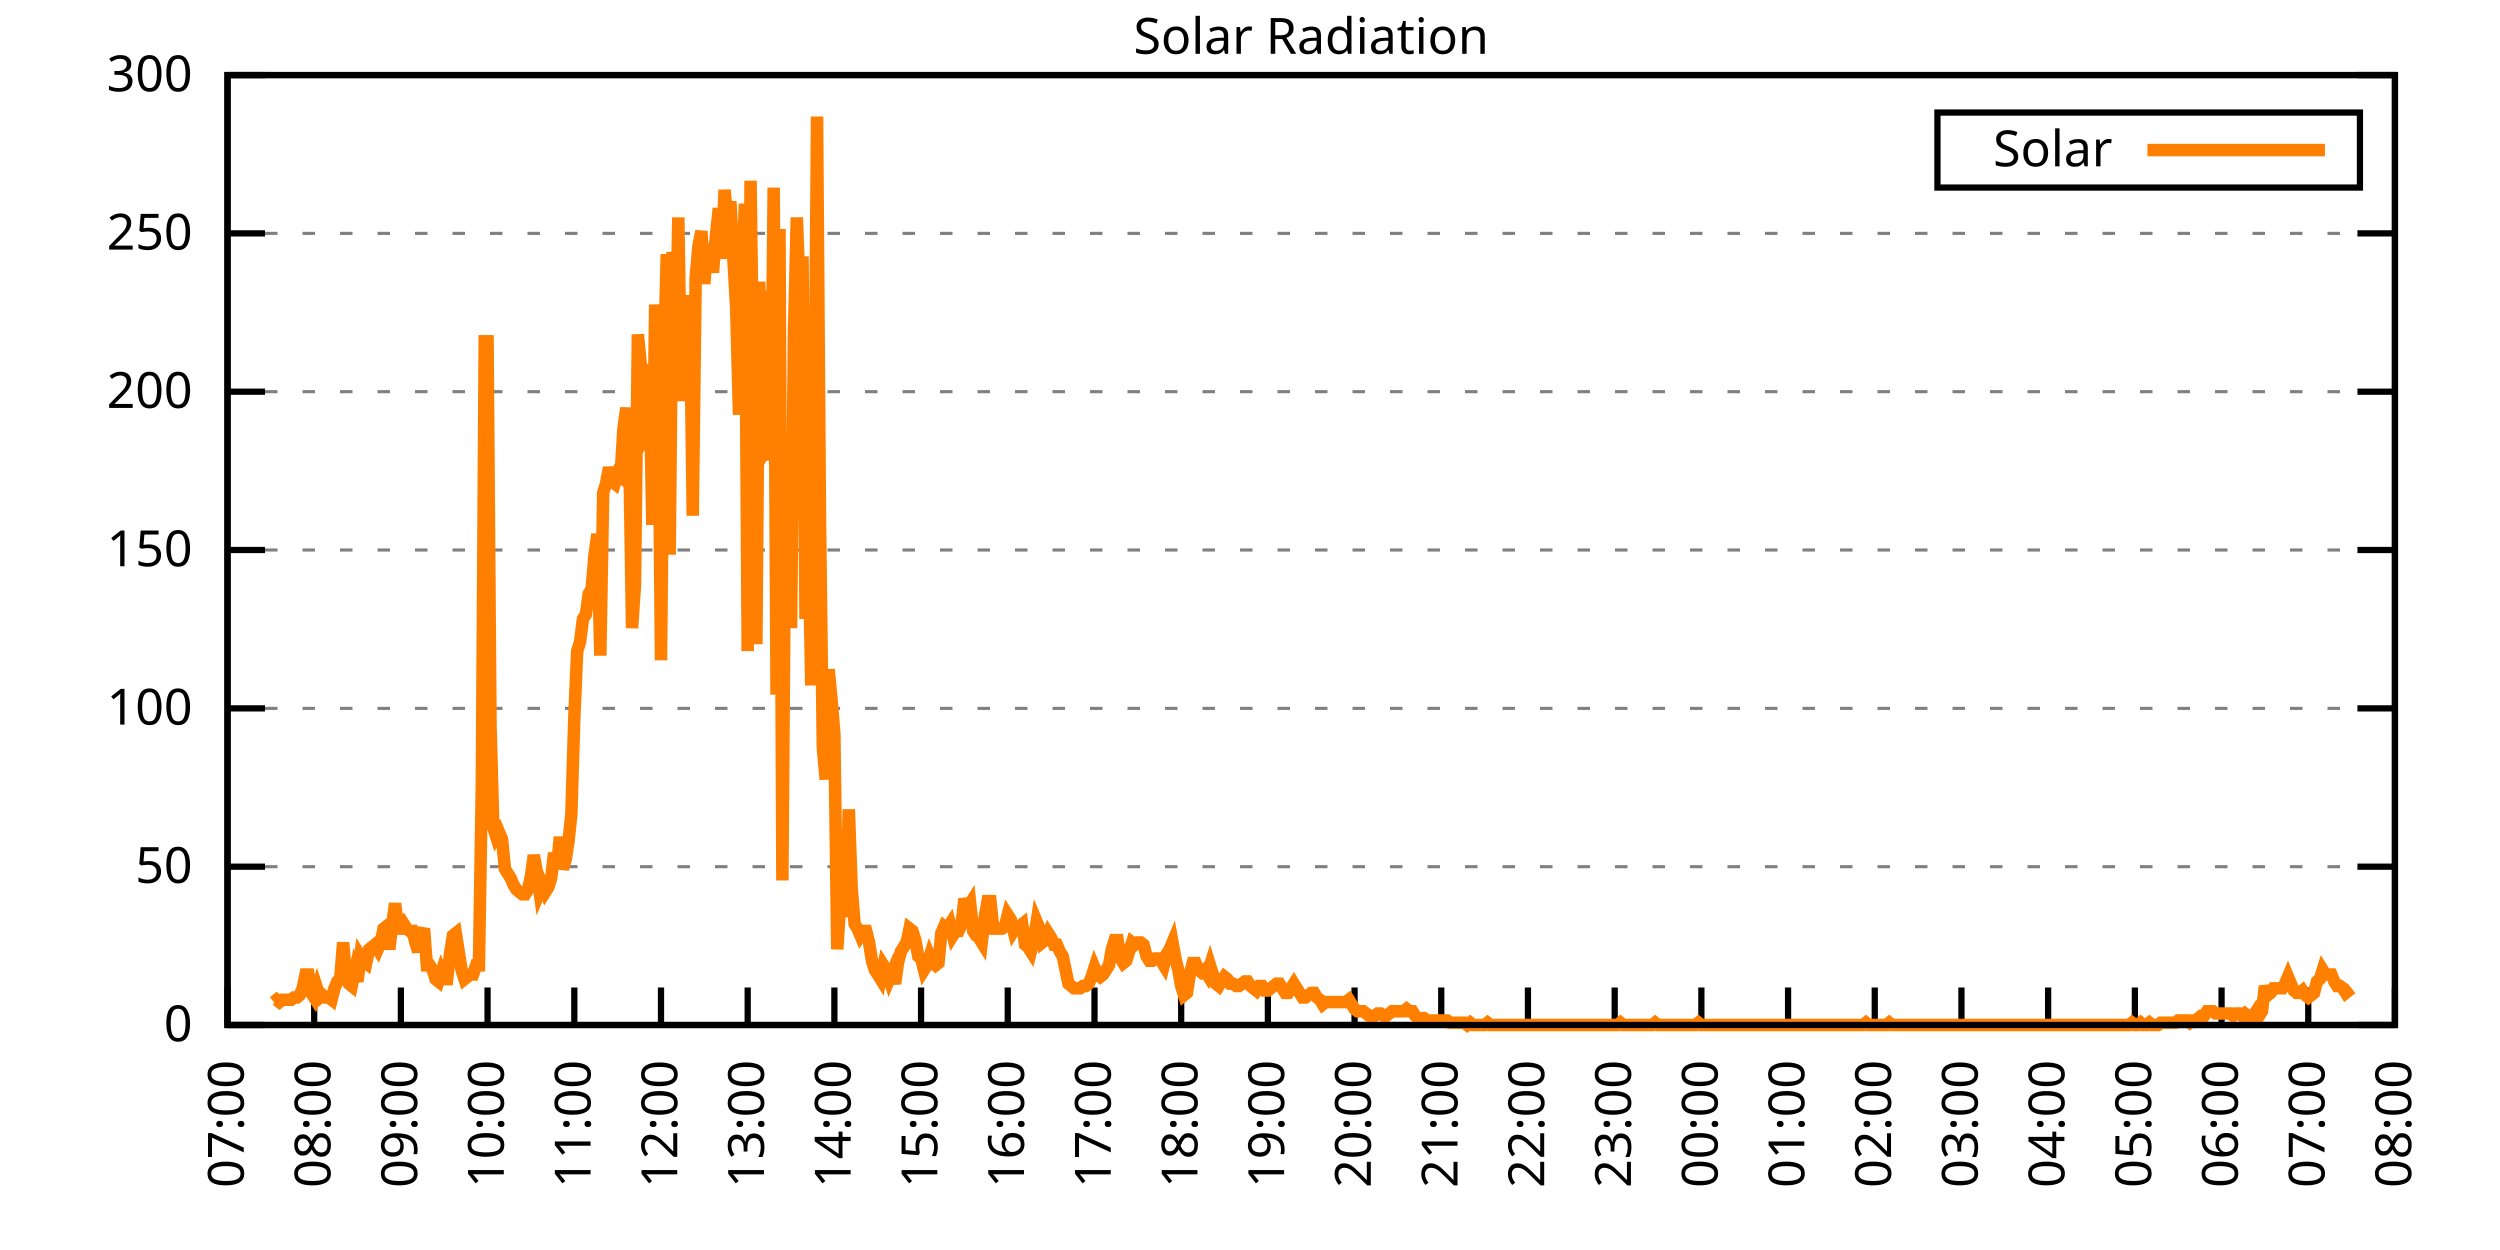
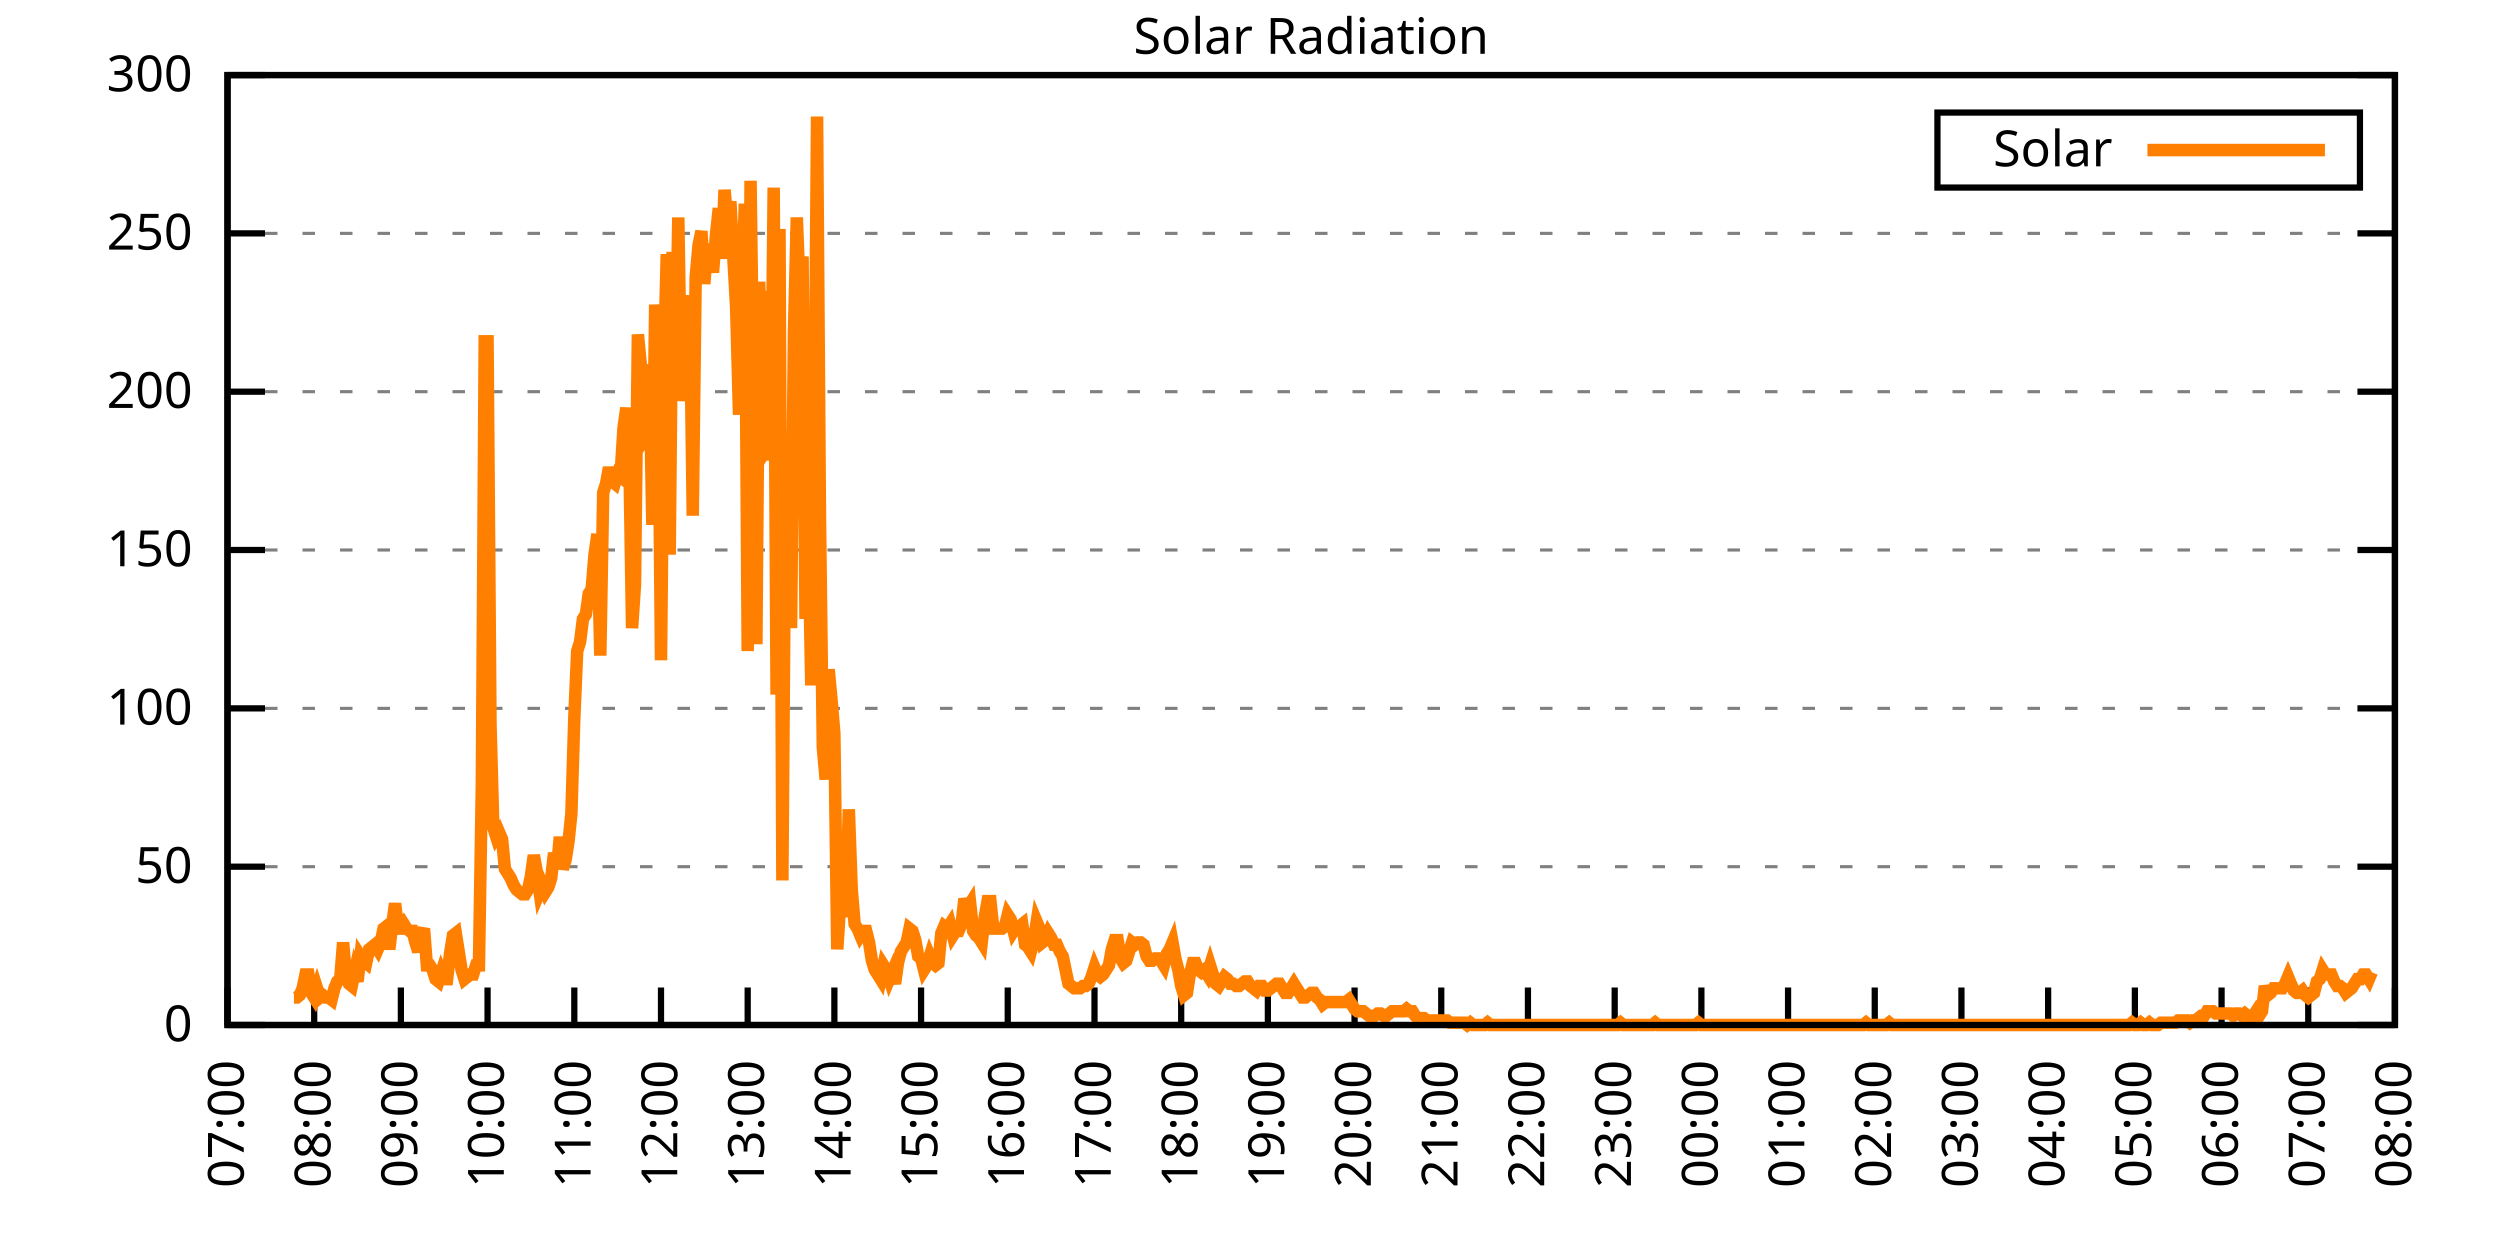
<svg xmlns="http://www.w3.org/2000/svg" xmlns:xlink="http://www.w3.org/1999/xlink" width="400" height="200" viewBox="0 0 400 200">
  <g id="gnuplot_canvas">
    <rect x="0" y="0" width="400" height="200" fill="none" />
    <defs>
      <circle id="gpDot" r="0.5" stroke-width="0.5" stroke="currentColor" />
      <path id="gpPt0" stroke-width="0.333" stroke="currentColor" d="M-1,0 h2 M0,-1 v2" />
      <path id="gpPt1" stroke-width="0.333" stroke="currentColor" d="M-1,-1 L1,1 M1,-1 L-1,1" />
      <path id="gpPt2" stroke-width="0.333" stroke="currentColor" d="M-1,0 L1,0 M0,-1 L0,1 M-1,-1 L1,1 M-1,1 L1,-1" />
      <rect id="gpPt3" stroke-width="0.333" stroke="currentColor" x="-1" y="-1" width="2" height="2" />
      <rect id="gpPt4" stroke-width="0.333" stroke="currentColor" fill="currentColor" x="-1" y="-1" width="2" height="2" />
      <circle id="gpPt5" stroke-width="0.333" stroke="currentColor" cx="0" cy="0" r="1" />
      <use xlink:href="#gpPt5" id="gpPt6" fill="currentColor" stroke="none" />
      <path id="gpPt7" stroke-width="0.333" stroke="currentColor" d="M0,-1.33 L-1.33,0.67 L1.33,0.67 z" />
      <use xlink:href="#gpPt7" id="gpPt8" fill="currentColor" stroke="none" />
      <use xlink:href="#gpPt7" id="gpPt9" stroke="currentColor" transform="rotate(180)" />
      <use xlink:href="#gpPt9" id="gpPt10" fill="currentColor" stroke="none" />
      <use xlink:href="#gpPt3" id="gpPt11" stroke="currentColor" transform="rotate(45)" />
      <use xlink:href="#gpPt11" id="gpPt12" fill="currentColor" stroke="none" />
      <path id="gpPt13" stroke-width="0.333" stroke="currentColor" d="M0,1.330 L1.265,0.411 L0.782,-1.067 L-0.782,-1.076 L-1.265,0.411 z" />
      <use xlink:href="#gpPt13" id="gpPt14" fill="currentColor" stroke="none" />
      <filter id="textbox" filterUnits="objectBoundingBox" x="0" y="0" height="1" width="1">
        <feFlood flood-color="white" flood-opacity="1" result="bgnd" />
        <feComposite in="SourceGraphic" in2="bgnd" operator="atop" />
      </filter>
      <filter id="greybox" filterUnits="objectBoundingBox" x="0" y="0" height="1" width="1">
        <feFlood flood-color="lightgrey" flood-opacity="1" result="grey" />
        <feComposite in="SourceGraphic" in2="grey" operator="atop" />
      </filter>
    </defs>
    <g fill="none" color="white" stroke="currentColor" stroke-width="1.00" stroke-linecap="butt" stroke-linejoin="miter">
</g>
    <g fill="none" color="black" stroke="currentColor" stroke-width="1.00" stroke-linecap="butt" stroke-linejoin="miter">
      <g stroke="none" shape-rendering="crispEdges">
        <polygon fill="rgb(255, 255, 255)" points="36.40,164.00 383.18,164.00 383.18,12.02 36.40,12.02 " />
      </g>
    </g>
    <g fill="none" color="black" stroke="currentColor" stroke-width="1.00" stroke-linecap="butt" stroke-linejoin="miter">
</g>
    <g fill="none" color="black" stroke="black" stroke-width="0.50" stroke-linecap="butt" stroke-linejoin="miter">
</g>
    <g fill="none" color="gray" stroke="currentColor" stroke-width="0.50" stroke-linecap="butt" stroke-linejoin="miter">
      <path stroke="gray" stroke-dasharray="2,4" class="gridline" d="M36.40,164.00 L383.19,164.00  " />
    </g>
    <g fill="none" color="gray" stroke="gray" stroke-width="1.00" stroke-linecap="butt" stroke-linejoin="miter">
</g>
    <g fill="none" color="black" stroke="currentColor" stroke-width="1.00" stroke-linecap="butt" stroke-linejoin="miter">
      <path stroke="black" d="M36.40,164.00 L42.40,164.00 M383.19,164.00 L377.19,164.00  " />
      <g transform="translate(30.80,166.60)" stroke="none" fill="black" font-family="Sans" font-size="8.00" text-anchor="end">
        <text>
          <tspan font-family="Sans"> 0</tspan>
        </text>
      </g>
    </g>
    <g fill="none" color="black" stroke="currentColor" stroke-width="1.00" stroke-linecap="butt" stroke-linejoin="miter">
</g>
    <g fill="none" color="black" stroke="black" stroke-width="0.50" stroke-linecap="butt" stroke-linejoin="miter">
</g>
    <g fill="none" color="gray" stroke="currentColor" stroke-width="0.50" stroke-linecap="butt" stroke-linejoin="miter">
      <path stroke="gray" stroke-dasharray="2,4" class="gridline" d="M36.40,138.67 L383.19,138.67  " />
    </g>
    <g fill="none" color="gray" stroke="gray" stroke-width="1.00" stroke-linecap="butt" stroke-linejoin="miter">
</g>
    <g fill="none" color="black" stroke="currentColor" stroke-width="1.00" stroke-linecap="butt" stroke-linejoin="miter">
      <path stroke="black" d="M36.40,138.67 L42.40,138.67 M383.19,138.67 L377.19,138.67  " />
      <g transform="translate(30.80,141.27)" stroke="none" fill="black" font-family="Sans" font-size="8.00" text-anchor="end">
        <text>
          <tspan font-family="Sans"> 50</tspan>
        </text>
      </g>
    </g>
    <g fill="none" color="black" stroke="currentColor" stroke-width="1.00" stroke-linecap="butt" stroke-linejoin="miter">
</g>
    <g fill="none" color="black" stroke="black" stroke-width="0.50" stroke-linecap="butt" stroke-linejoin="miter">
</g>
    <g fill="none" color="gray" stroke="currentColor" stroke-width="0.50" stroke-linecap="butt" stroke-linejoin="miter">
      <path stroke="gray" stroke-dasharray="2,4" class="gridline" d="M36.40,113.34 L383.19,113.34  " />
    </g>
    <g fill="none" color="gray" stroke="gray" stroke-width="1.00" stroke-linecap="butt" stroke-linejoin="miter">
</g>
    <g fill="none" color="black" stroke="currentColor" stroke-width="1.00" stroke-linecap="butt" stroke-linejoin="miter">
      <path stroke="black" d="M36.40,113.34 L42.40,113.34 M383.19,113.34 L377.19,113.34  " />
      <g transform="translate(30.80,115.94)" stroke="none" fill="black" font-family="Sans" font-size="8.00" text-anchor="end">
        <text>
          <tspan font-family="Sans"> 100</tspan>
        </text>
      </g>
    </g>
    <g fill="none" color="black" stroke="currentColor" stroke-width="1.00" stroke-linecap="butt" stroke-linejoin="miter">
</g>
    <g fill="none" color="black" stroke="black" stroke-width="0.50" stroke-linecap="butt" stroke-linejoin="miter">
</g>
    <g fill="none" color="gray" stroke="currentColor" stroke-width="0.50" stroke-linecap="butt" stroke-linejoin="miter">
      <path stroke="gray" stroke-dasharray="2,4" class="gridline" d="M36.40,88.00 L383.19,88.00  " />
    </g>
    <g fill="none" color="gray" stroke="gray" stroke-width="1.00" stroke-linecap="butt" stroke-linejoin="miter">
</g>
    <g fill="none" color="black" stroke="currentColor" stroke-width="1.00" stroke-linecap="butt" stroke-linejoin="miter">
      <path stroke="black" d="M36.40,88.00 L42.40,88.00 M383.19,88.00 L377.19,88.00  " />
      <g transform="translate(30.80,90.60)" stroke="none" fill="black" font-family="Sans" font-size="8.00" text-anchor="end">
        <text>
          <tspan font-family="Sans"> 150</tspan>
        </text>
      </g>
    </g>
    <g fill="none" color="black" stroke="currentColor" stroke-width="1.00" stroke-linecap="butt" stroke-linejoin="miter">
</g>
    <g fill="none" color="black" stroke="black" stroke-width="0.50" stroke-linecap="butt" stroke-linejoin="miter">
</g>
    <g fill="none" color="gray" stroke="currentColor" stroke-width="0.50" stroke-linecap="butt" stroke-linejoin="miter">
      <path stroke="gray" stroke-dasharray="2,4" class="gridline" d="M36.40,62.67 L383.19,62.67  " />
    </g>
    <g fill="none" color="gray" stroke="gray" stroke-width="1.00" stroke-linecap="butt" stroke-linejoin="miter">
</g>
    <g fill="none" color="black" stroke="currentColor" stroke-width="1.00" stroke-linecap="butt" stroke-linejoin="miter">
      <path stroke="black" d="M36.40,62.67 L42.40,62.67 M383.19,62.67 L377.19,62.67  " />
      <g transform="translate(30.80,65.27)" stroke="none" fill="black" font-family="Sans" font-size="8.00" text-anchor="end">
        <text>
          <tspan font-family="Sans"> 200</tspan>
        </text>
      </g>
    </g>
    <g fill="none" color="black" stroke="currentColor" stroke-width="1.00" stroke-linecap="butt" stroke-linejoin="miter">
</g>
    <g fill="none" color="black" stroke="black" stroke-width="0.50" stroke-linecap="butt" stroke-linejoin="miter">
</g>
    <g fill="none" color="gray" stroke="currentColor" stroke-width="0.50" stroke-linecap="butt" stroke-linejoin="miter">
      <path stroke="gray" stroke-dasharray="2,4" class="gridline" d="M36.40,37.34 L383.19,37.34  " />
    </g>
    <g fill="none" color="gray" stroke="gray" stroke-width="1.00" stroke-linecap="butt" stroke-linejoin="miter">
</g>
    <g fill="none" color="black" stroke="currentColor" stroke-width="1.00" stroke-linecap="butt" stroke-linejoin="miter">
      <path stroke="black" d="M36.40,37.34 L42.40,37.34 M383.19,37.34 L377.19,37.34  " />
      <g transform="translate(30.80,39.94)" stroke="none" fill="black" font-family="Sans" font-size="8.00" text-anchor="end">
        <text>
          <tspan font-family="Sans"> 250</tspan>
        </text>
      </g>
    </g>
    <g fill="none" color="black" stroke="currentColor" stroke-width="1.00" stroke-linecap="butt" stroke-linejoin="miter">
</g>
    <g fill="none" color="black" stroke="black" stroke-width="0.50" stroke-linecap="butt" stroke-linejoin="miter">
</g>
    <g fill="none" color="gray" stroke="currentColor" stroke-width="0.50" stroke-linecap="butt" stroke-linejoin="miter">
      <path stroke="gray" stroke-dasharray="2,4" class="gridline" d="M36.40,12.01 L383.19,12.01  " />
    </g>
    <g fill="none" color="gray" stroke="gray" stroke-width="1.00" stroke-linecap="butt" stroke-linejoin="miter">
</g>
    <g fill="none" color="black" stroke="currentColor" stroke-width="1.00" stroke-linecap="butt" stroke-linejoin="miter">
      <path stroke="black" d="M36.40,12.01 L42.40,12.01 M383.19,12.01 L377.19,12.01  " />
      <g transform="translate(30.80,14.61)" stroke="none" fill="black" font-family="Sans" font-size="8.00" text-anchor="end">
        <text>
          <tspan font-family="Sans"> 300</tspan>
        </text>
      </g>
    </g>
    <g fill="none" color="black" stroke="currentColor" stroke-width="1.00" stroke-linecap="butt" stroke-linejoin="miter">
      <path stroke="black" d="M36.40,164.00 L36.40,158.00  " />
      <g transform="translate(39.00,169.60) rotate(270.00)" stroke="none" fill="black" font-family="Sans" font-size="8.00" text-anchor="end">
        <text>
          <tspan font-family="Sans">07:00</tspan>
        </text>
      </g>
    </g>
    <g fill="none" color="black" stroke="currentColor" stroke-width="1.00" stroke-linecap="butt" stroke-linejoin="miter">
      <path stroke="black" d="M50.27,164.00 L50.27,158.00  " />
      <g transform="translate(52.87,169.60) rotate(270.00)" stroke="none" fill="black" font-family="Sans" font-size="8.00" text-anchor="end">
        <text>
          <tspan font-family="Sans">08:00</tspan>
        </text>
      </g>
    </g>
    <g fill="none" color="black" stroke="currentColor" stroke-width="1.00" stroke-linecap="butt" stroke-linejoin="miter">
      <path stroke="black" d="M64.14,164.00 L64.14,158.00  " />
      <g transform="translate(66.74,169.60) rotate(270.00)" stroke="none" fill="black" font-family="Sans" font-size="8.00" text-anchor="end">
        <text>
          <tspan font-family="Sans">09:00</tspan>
        </text>
      </g>
    </g>
    <g fill="none" color="black" stroke="currentColor" stroke-width="1.00" stroke-linecap="butt" stroke-linejoin="miter">
      <path stroke="black" d="M78.01,164.00 L78.01,158.00  " />
      <g transform="translate(80.61,169.60) rotate(270.00)" stroke="none" fill="black" font-family="Sans" font-size="8.00" text-anchor="end">
        <text>
          <tspan font-family="Sans">10:00</tspan>
        </text>
      </g>
    </g>
    <g fill="none" color="black" stroke="currentColor" stroke-width="1.00" stroke-linecap="butt" stroke-linejoin="miter">
      <path stroke="black" d="M91.89,164.00 L91.89,158.00  " />
      <g transform="translate(94.49,169.60) rotate(270.00)" stroke="none" fill="black" font-family="Sans" font-size="8.00" text-anchor="end">
        <text>
          <tspan font-family="Sans">11:00</tspan>
        </text>
      </g>
    </g>
    <g fill="none" color="black" stroke="currentColor" stroke-width="1.00" stroke-linecap="butt" stroke-linejoin="miter">
      <path stroke="black" d="M105.76,164.00 L105.76,158.00  " />
      <g transform="translate(108.36,169.60) rotate(270.00)" stroke="none" fill="black" font-family="Sans" font-size="8.00" text-anchor="end">
        <text>
          <tspan font-family="Sans">12:00</tspan>
        </text>
      </g>
    </g>
    <g fill="none" color="black" stroke="currentColor" stroke-width="1.00" stroke-linecap="butt" stroke-linejoin="miter">
      <path stroke="black" d="M119.63,164.00 L119.63,158.00  " />
      <g transform="translate(122.23,169.60) rotate(270.00)" stroke="none" fill="black" font-family="Sans" font-size="8.00" text-anchor="end">
        <text>
          <tspan font-family="Sans">13:00</tspan>
        </text>
      </g>
    </g>
    <g fill="none" color="black" stroke="currentColor" stroke-width="1.00" stroke-linecap="butt" stroke-linejoin="miter">
      <path stroke="black" d="M133.50,164.00 L133.50,158.00  " />
      <g transform="translate(136.10,169.60) rotate(270.00)" stroke="none" fill="black" font-family="Sans" font-size="8.00" text-anchor="end">
        <text>
          <tspan font-family="Sans">14:00</tspan>
        </text>
      </g>
    </g>
    <g fill="none" color="black" stroke="currentColor" stroke-width="1.00" stroke-linecap="butt" stroke-linejoin="miter">
      <path stroke="black" d="M147.37,164.00 L147.37,158.00  " />
      <g transform="translate(149.97,169.60) rotate(270.00)" stroke="none" fill="black" font-family="Sans" font-size="8.00" text-anchor="end">
        <text>
          <tspan font-family="Sans">15:00</tspan>
        </text>
      </g>
    </g>
    <g fill="none" color="black" stroke="currentColor" stroke-width="1.00" stroke-linecap="butt" stroke-linejoin="miter">
      <path stroke="black" d="M161.24,164.00 L161.24,158.00  " />
      <g transform="translate(163.84,169.60) rotate(270.00)" stroke="none" fill="black" font-family="Sans" font-size="8.00" text-anchor="end">
        <text>
          <tspan font-family="Sans">16:00</tspan>
        </text>
      </g>
    </g>
    <g fill="none" color="black" stroke="currentColor" stroke-width="1.00" stroke-linecap="butt" stroke-linejoin="miter">
      <path stroke="black" d="M175.12,164.00 L175.12,158.00  " />
      <g transform="translate(177.72,169.60) rotate(270.00)" stroke="none" fill="black" font-family="Sans" font-size="8.00" text-anchor="end">
        <text>
          <tspan font-family="Sans">17:00</tspan>
        </text>
      </g>
    </g>
    <g fill="none" color="black" stroke="currentColor" stroke-width="1.00" stroke-linecap="butt" stroke-linejoin="miter">
      <path stroke="black" d="M188.99,164.00 L188.99,158.00  " />
      <g transform="translate(191.59,169.60) rotate(270.00)" stroke="none" fill="black" font-family="Sans" font-size="8.00" text-anchor="end">
        <text>
          <tspan font-family="Sans">18:00</tspan>
        </text>
      </g>
    </g>
    <g fill="none" color="black" stroke="currentColor" stroke-width="1.00" stroke-linecap="butt" stroke-linejoin="miter">
      <path stroke="black" d="M202.86,164.00 L202.86,158.00  " />
      <g transform="translate(205.46,169.60) rotate(270.00)" stroke="none" fill="black" font-family="Sans" font-size="8.00" text-anchor="end">
        <text>
          <tspan font-family="Sans">19:00</tspan>
        </text>
      </g>
    </g>
    <g fill="none" color="black" stroke="currentColor" stroke-width="1.00" stroke-linecap="butt" stroke-linejoin="miter">
      <path stroke="black" d="M216.73,164.00 L216.73,158.00  " />
      <g transform="translate(219.33,169.60) rotate(270.00)" stroke="none" fill="black" font-family="Sans" font-size="8.00" text-anchor="end">
        <text>
          <tspan font-family="Sans">20:00</tspan>
        </text>
      </g>
    </g>
    <g fill="none" color="black" stroke="currentColor" stroke-width="1.00" stroke-linecap="butt" stroke-linejoin="miter">
      <path stroke="black" d="M230.60,164.00 L230.60,158.00  " />
      <g transform="translate(233.20,169.60) rotate(270.00)" stroke="none" fill="black" font-family="Sans" font-size="8.00" text-anchor="end">
        <text>
          <tspan font-family="Sans">21:00</tspan>
        </text>
      </g>
    </g>
    <g fill="none" color="black" stroke="currentColor" stroke-width="1.00" stroke-linecap="butt" stroke-linejoin="miter">
      <path stroke="black" d="M244.47,164.00 L244.47,158.00  " />
      <g transform="translate(247.07,169.60) rotate(270.00)" stroke="none" fill="black" font-family="Sans" font-size="8.00" text-anchor="end">
        <text>
          <tspan font-family="Sans">22:00</tspan>
        </text>
      </g>
    </g>
    <g fill="none" color="black" stroke="currentColor" stroke-width="1.00" stroke-linecap="butt" stroke-linejoin="miter">
      <path stroke="black" d="M258.35,164.00 L258.35,158.00  " />
      <g transform="translate(260.95,169.60) rotate(270.00)" stroke="none" fill="black" font-family="Sans" font-size="8.00" text-anchor="end">
        <text>
          <tspan font-family="Sans">23:00</tspan>
        </text>
      </g>
    </g>
    <g fill="none" color="black" stroke="currentColor" stroke-width="1.00" stroke-linecap="butt" stroke-linejoin="miter">
      <path stroke="black" d="M272.22,164.00 L272.22,158.00  " />
      <g transform="translate(274.82,169.60) rotate(270.00)" stroke="none" fill="black" font-family="Sans" font-size="8.00" text-anchor="end">
        <text>
          <tspan font-family="Sans">00:00</tspan>
        </text>
      </g>
    </g>
    <g fill="none" color="black" stroke="currentColor" stroke-width="1.00" stroke-linecap="butt" stroke-linejoin="miter">
      <path stroke="black" d="M286.09,164.00 L286.09,158.00  " />
      <g transform="translate(288.69,169.60) rotate(270.00)" stroke="none" fill="black" font-family="Sans" font-size="8.00" text-anchor="end">
        <text>
          <tspan font-family="Sans">01:00</tspan>
        </text>
      </g>
    </g>
    <g fill="none" color="black" stroke="currentColor" stroke-width="1.00" stroke-linecap="butt" stroke-linejoin="miter">
      <path stroke="black" d="M299.96,164.00 L299.96,158.00  " />
      <g transform="translate(302.56,169.60) rotate(270.00)" stroke="none" fill="black" font-family="Sans" font-size="8.00" text-anchor="end">
        <text>
          <tspan font-family="Sans">02:00</tspan>
        </text>
      </g>
    </g>
    <g fill="none" color="black" stroke="currentColor" stroke-width="1.00" stroke-linecap="butt" stroke-linejoin="miter">
      <path stroke="black" d="M313.83,164.00 L313.83,158.00  " />
      <g transform="translate(316.43,169.60) rotate(270.00)" stroke="none" fill="black" font-family="Sans" font-size="8.00" text-anchor="end">
        <text>
          <tspan font-family="Sans">03:00</tspan>
        </text>
      </g>
    </g>
    <g fill="none" color="black" stroke="currentColor" stroke-width="1.00" stroke-linecap="butt" stroke-linejoin="miter">
      <path stroke="black" d="M327.70,164.00 L327.70,158.00  " />
      <g transform="translate(330.30,169.60) rotate(270.00)" stroke="none" fill="black" font-family="Sans" font-size="8.00" text-anchor="end">
        <text>
          <tspan font-family="Sans">04:00</tspan>
        </text>
      </g>
    </g>
    <g fill="none" color="black" stroke="currentColor" stroke-width="1.00" stroke-linecap="butt" stroke-linejoin="miter">
      <path stroke="black" d="M341.58,164.00 L341.58,158.00  " />
      <g transform="translate(344.18,169.60) rotate(270.00)" stroke="none" fill="black" font-family="Sans" font-size="8.00" text-anchor="end">
        <text>
          <tspan font-family="Sans">05:00</tspan>
        </text>
      </g>
    </g>
    <g fill="none" color="black" stroke="currentColor" stroke-width="1.00" stroke-linecap="butt" stroke-linejoin="miter">
      <path stroke="black" d="M355.45,164.00 L355.45,158.00  " />
      <g transform="translate(358.05,169.60) rotate(270.00)" stroke="none" fill="black" font-family="Sans" font-size="8.00" text-anchor="end">
        <text>
          <tspan font-family="Sans">06:00</tspan>
        </text>
      </g>
    </g>
    <g fill="none" color="black" stroke="currentColor" stroke-width="1.00" stroke-linecap="butt" stroke-linejoin="miter">
      <path stroke="black" d="M369.32,164.00 L369.32,158.00  " />
      <g transform="translate(371.92,169.60) rotate(270.00)" stroke="none" fill="black" font-family="Sans" font-size="8.00" text-anchor="end">
        <text>
          <tspan font-family="Sans">07:00</tspan>
        </text>
      </g>
    </g>
    <g fill="none" color="black" stroke="currentColor" stroke-width="1.00" stroke-linecap="butt" stroke-linejoin="miter">
      <path stroke="black" d="M383.19,164.00 L383.19,158.00  " />
      <g transform="translate(385.79,169.60) rotate(270.00)" stroke="none" fill="black" font-family="Sans" font-size="8.00" text-anchor="end">
        <text>
          <tspan font-family="Sans">08:00</tspan>
        </text>
      </g>
    </g>
    <g fill="none" color="black" stroke="currentColor" stroke-width="1.00" stroke-linecap="butt" stroke-linejoin="miter">
</g>
    <g fill="none" color="black" stroke="currentColor" stroke-width="1.00" stroke-linecap="butt" stroke-linejoin="miter">
      <path stroke="black" d="M36.40,12.01 L36.40,164.00 L383.19,164.00 L383.19,12.01 L36.40,12.01 Z  " />
    </g>
    <g fill="none" color="black" stroke="currentColor" stroke-width="1.00" stroke-linecap="butt" stroke-linejoin="miter">
</g>
    <g fill="none" color="black" stroke="currentColor" stroke-width="1.00" stroke-linecap="butt" stroke-linejoin="miter">
      <path stroke="black" d="M309.99,30.01 L309.99,18.01 L377.59,18.01 L377.59,30.01 L309.99,30.01 Z  " />
    </g>
    <g id="Solar_Radiation_plot_1">
      <g fill="none" color="white" stroke="black" stroke-width="2.00" stroke-linecap="butt" stroke-linejoin="miter">
</g>
      <g fill="none" color="black" stroke="currentColor" stroke-width="2.00" stroke-linecap="butt" stroke-linejoin="miter">
        <g transform="translate(337.99,26.61)" stroke="none" fill="black" font-family="Sans" font-size="8.00" text-anchor="end">
          <text>
            <tspan font-family="Sans">Solar</tspan>
          </text>
        </g>
      </g>
      <g fill="none" color="black" stroke="currentColor" stroke-width="2.00" stroke-linecap="butt" stroke-linejoin="miter">
-         <path stroke="rgb(255, 127,   0)" d="M343.59,24.01 L371.99,24.01 M43.80,160.33 L44.26,159.96 L44.72,160.33 L45.19,159.96 L45.65,159.96 L46.11,159.96   L46.57,159.96 L47.03,159.60 L47.50,159.60 L47.96,159.23 L48.42,158.13 L48.88,155.92 L49.35,155.92 L49.81,158.86   L50.27,159.60 L50.73,158.13 L51.20,159.60 L51.66,159.23 L52.12,159.60 L52.58,159.60 L53.05,159.96 L53.51,158.13   L53.97,157.03 L54.43,156.66 L54.90,150.79 L55.36,156.29 L55.82,157.39 L56.28,157.76 L56.75,155.56 L57.21,157.03   L57.67,152.99 L58.13,153.72 L58.59,154.09 L59.06,151.89 L59.52,151.52 L59.98,151.15 L60.44,151.89 L60.91,150.79   L61.37,148.58 L61.83,148.22 L62.29,151.89 L62.76,147.85 L63.22,144.55 L63.68,148.58 L64.14,148.58 L64.61,147.85   L65.07,148.58 L65.53,148.95 L65.99,148.95 L66.46,150.79 L66.92,152.25 L67.38,149.68 L67.84,148.58 L68.30,154.46   L68.77,154.46 L69.23,155.19 L69.69,156.66 L70.15,157.03 L70.62,155.56 L71.08,156.66 L71.54,156.66 L72.00,152.62   L72.47,149.68 L72.93,149.32 L73.39,152.25 L73.85,155.19 L74.32,156.66 L74.78,156.29 L75.24,155.92 L75.70,155.92   L76.17,154.46 L76.63,154.46 L77.09,125.82 L77.55,54.61 L78.01,54.61 L78.48,115.91 L78.94,132.43 L79.40,133.90   L79.86,133.17 L80.33,134.27 L80.79,139.04 L81.25,139.77 L81.71,140.51 L82.18,141.61 L82.64,142.34 L83.10,142.71   L83.56,143.08 L84.03,143.08 L84.49,142.34 L84.95,140.14 L85.41,136.84 L85.88,139.41 L86.34,142.71 L86.80,141.61   L87.26,142.71 L87.72,141.98 L88.19,140.51 L88.65,136.47 L89.11,139.04 L89.57,133.90 L90.04,139.04 L90.50,137.57   L90.96,134.63 L91.42,130.23 L91.89,114.81 L92.35,104.17 L92.81,102.70 L93.27,99.03 L93.74,98.29 L94.20,94.99   L94.66,94.26 L95.12,88.75 L95.59,85.45 L96.05,104.90 L96.51,78.84 L96.97,77.37 L97.44,74.80 L97.90,77.00   L98.36,77.37 L98.82,75.90 L99.28,76.27 L99.75,68.56 L100.21,65.26 L100.67,71.50 L101.13,100.50 L101.60,93.52   L102.06,53.51 L102.52,58.28 L102.98,70.40 L103.45,69.66 L103.91,58.28 L104.37,83.98 L104.83,48.74 L105.30,55.71   L105.76,105.64 L106.22,59.38 L106.68,40.66 L107.15,88.75 L107.61,40.30 L108.07,60.48 L108.53,34.79 L108.99,64.16   L109.46,57.55 L109.92,52.04 L110.38,47.27 L110.84,82.51 L111.31,44.33 L111.77,39.19 L112.23,36.99 L112.69,45.43   L113.16,39.19 L113.62,40.30 L114.08,43.60 L114.54,37.73 L115.01,33.32 L115.47,41.40 L115.93,30.38 L116.39,35.52   L116.86,32.22 L117.32,41.03 L117.78,49.11 L118.24,66.36 L118.70,48.37 L119.17,32.59 L119.63,104.17 L120.09,28.92   L120.55,63.79 L121.02,103.07 L121.48,45.07 L121.94,72.97 L122.40,72.23 L122.87,46.54 L123.33,73.70 L123.79,30.02   L124.25,111.14 L124.72,36.63 L125.18,140.87 L125.64,79.21 L126.10,78.84 L126.57,100.50 L127.03,53.14 L127.49,34.79   L127.95,46.90 L128.41,41.03 L128.88,99.03 L129.34,84.34 L129.80,109.67 L130.26,78.10 L130.73,18.64 L131.19,82.14   L131.65,119.58 L132.11,124.72 L132.58,107.10 L133.04,111.88 L133.50,117.38 L133.96,151.89 L134.43,144.55 L134.89,140.51   L135.35,146.75 L135.81,129.49 L136.28,142.34 L136.74,147.85 L137.20,148.58 L137.66,149.68 L138.13,148.95 L138.59,148.95   L139.05,150.79 L139.51,153.72 L139.97,155.19 L140.44,155.92 L140.90,156.66 L141.36,154.46 L141.82,155.19 L142.29,156.66   L142.75,155.56 L143.21,157.39 L143.67,154.09 L144.14,152.25 L144.60,151.52 L145.06,150.79 L145.52,148.58 L145.99,148.95   L146.45,150.42 L146.91,152.99 L147.37,153.35 L147.84,155.19 L148.30,154.46 L148.76,152.99 L149.22,154.09 L149.68,154.46   L150.15,154.09 L150.61,149.32 L151.07,148.22 L151.53,148.58 L152.00,147.85 L152.46,149.68 L152.92,148.95 L153.38,148.95   L153.85,147.85 L154.31,143.81 L154.77,145.28 L155.23,144.55 L155.70,148.95 L156.16,149.68 L156.62,150.05 L157.08,150.79   L157.55,146.75 L158.01,144.18 L158.47,144.18 L158.93,148.58 L159.39,148.58 L159.86,148.58 L160.32,148.58 L160.78,148.22   L161.24,146.38 L161.71,147.11 L162.17,148.95 L162.63,148.22 L163.09,148.22 L163.56,147.85 L164.02,151.15 L164.48,151.52   L164.94,152.25 L165.41,150.42 L165.87,147.48 L166.33,148.58 L166.79,150.79 L167.26,150.42 L167.72,149.32 L168.18,150.05   L168.64,151.15 L169.10,151.15 L169.57,152.25 L170.03,152.99 L170.49,155.19 L170.95,157.39 L171.42,157.76 L171.88,158.13   L172.34,158.13 L172.80,158.13 L173.27,157.76 L173.73,157.76 L174.19,157.39 L174.65,156.29 L175.12,154.82 L175.58,155.92   L176.04,156.29 L176.50,155.92 L176.97,155.19 L177.43,154.46 L177.89,151.89 L178.35,150.42 L178.82,150.42 L179.28,153.35   L179.74,154.09 L180.20,153.72 L180.66,152.25 L181.13,150.79 L181.59,151.15 L182.05,150.79 L182.51,150.79 L182.98,151.15   L183.44,152.99 L183.90,153.72 L184.36,153.72 L184.83,153.35 L185.29,153.35 L185.75,153.72 L186.21,154.46 L186.68,152.62   L187.14,151.89 L187.60,150.79 L188.06,153.35 L188.53,155.19 L188.99,157.76 L189.45,159.23 L189.91,158.86 L190.37,155.92   L190.84,154.09 L191.30,154.09 L191.76,155.19 L192.22,155.56 L192.69,155.19 L193.15,155.92 L193.61,154.46 L194.07,155.92   L194.54,157.39 L195.00,157.76 L195.46,157.03 L195.92,156.29 L196.39,156.66 L196.85,157.39 L197.31,157.39 L197.77,157.76   L198.24,157.76 L198.70,157.39 L199.16,157.03 L199.62,157.03 L200.08,157.76 L200.55,158.13 L201.01,158.49 L201.47,157.76   L201.93,157.76 L202.40,158.49 L202.86,158.49 L203.32,158.13 L203.78,157.76 L204.25,157.39 L204.71,157.39 L205.17,158.13   L205.63,158.86 L206.10,158.86 L206.56,158.13 L207.02,157.39 L207.48,158.13 L207.95,158.86 L208.41,159.60 L208.87,159.60   L209.33,159.23 L209.80,158.86 L210.26,158.86 L210.72,159.60 L211.18,159.96 L211.64,160.70 L212.11,160.33 L212.57,160.33   L213.03,160.33 L213.49,160.33 L213.96,160.33 L214.19,160.33 L214.88,160.33 L215.34,160.33 L215.81,159.96 L216.27,160.70   L216.73,161.43 L217.19,161.80 L217.66,161.80 L218.12,161.80 L218.58,162.16 L219.04,162.53 L219.51,162.53 L219.97,162.53   L220.43,162.16 L220.89,162.16 L221.35,162.53 L221.82,162.53 L222.28,162.16 L222.74,161.80 L223.20,161.80 L223.67,161.80   L224.13,161.80 L224.59,161.80 L225.05,161.43 L225.52,161.80 L225.98,161.80 L226.44,162.53 L226.90,162.90 L227.37,162.90   L227.83,162.90 L228.29,163.27 L228.75,163.27 L229.22,163.27 L229.68,163.27 L230.14,163.27 L230.60,163.27 L231.06,163.27   L231.53,163.27 L231.99,163.63 L232.45,163.63 L232.91,163.63 L233.38,163.63 L233.84,163.63 L234.30,163.63 L234.76,164.00   L235.23,163.63 L235.69,164.00 L236.15,164.00 L236.61,164.00 L237.08,164.00 L237.54,164.00 L238.00,163.63 L238.46,164.00   L238.93,164.00 L239.39,164.00 L239.85,164.00 L240.31,164.00 L240.77,164.00 L241.24,164.00 L241.70,164.00 L242.16,164.00   L242.62,164.00 L243.09,164.00 L243.55,164.00 L244.01,164.00 L244.47,164.00 L244.94,164.00 L245.40,164.00 L245.86,164.00   L246.32,164.00 L246.79,164.00 L247.25,164.00 L247.71,164.00 L248.17,164.00 L248.64,164.00 L249.10,164.00 L249.56,164.00   L250.02,164.00 L250.49,164.00 L250.95,164.00 L251.41,164.00 L251.87,164.00 L252.33,164.00 L252.80,164.00 L253.26,164.00   L253.72,164.00 L254.18,164.00 L254.65,164.00 L255.11,164.00 L255.57,164.00 L256.03,164.00 L256.50,164.00 L256.96,164.00   L257.42,164.00 L257.88,164.00 L258.35,164.00 L258.81,164.00 L259.27,163.63 L259.73,164.00 L260.20,164.00 L260.66,164.00   L261.12,164.00 L261.58,164.00 L262.04,164.00 L262.51,164.00 L262.97,164.00 L263.43,164.00 L263.89,164.00 L264.36,164.00   L264.82,163.63 L265.28,164.00 L265.74,164.00 L266.21,164.00 L266.67,164.00 L267.13,164.00 L267.59,164.00 L268.06,164.00   L268.52,164.00 L268.98,164.00 L269.44,164.00 L269.91,164.00 L270.37,164.00 L270.83,164.00 L271.29,164.00 L271.75,163.63   L272.22,164.00 L272.68,164.00 L273.14,164.00 L273.60,164.00 L274.07,164.00 L274.53,164.00 L274.99,164.00 L275.45,164.00   L275.92,164.00 L276.38,164.00 L276.84,164.00 L277.30,164.00 L277.77,164.00 L278.23,164.00 L278.69,164.00 L279.15,164.00   L279.62,164.00 L280.08,164.00 L280.54,164.00 L281.00,164.00 L281.46,164.00 L281.93,164.00 L282.39,164.00 L282.85,164.00   L283.31,164.00 L283.78,164.00 L284.24,164.00 L284.70,164.00 L285.16,164.00 L285.63,164.00 L286.09,164.00 L286.55,164.00   L287.01,164.00 L287.48,164.00 L287.94,164.00 L288.40,164.00 L288.86,164.00 L289.33,164.00 L289.79,164.00 L290.25,164.00   L290.71,164.00 L291.18,164.00 L291.64,164.00 L292.10,164.00 L292.56,164.00 L293.02,164.00 L293.49,164.00 L293.95,164.00   L294.41,164.00 L294.87,164.00 L295.34,164.00 L295.80,164.00 L296.26,164.00 L296.72,164.00 L297.19,164.00 L297.65,164.00   L298.11,164.00 L298.57,163.63 L299.04,164.00 L299.50,164.00 L299.96,164.00 L300.42,164.00 L300.89,164.00 L301.35,164.00   L301.81,164.00 L302.27,163.63 L302.73,164.00 L303.20,164.00 L303.66,164.00 L304.12,164.00 L304.58,164.00 L305.05,164.00   L305.51,164.00 L305.97,164.00 L306.43,164.00 L306.90,164.00 L307.36,164.00 L307.82,164.00 L308.28,164.00 L308.75,164.00   L309.21,164.00 L309.67,164.00 L310.13,164.00 L310.60,164.00 L311.06,164.00 L311.52,164.00 L311.98,164.00 L312.44,164.00   L312.91,164.00 L313.37,164.00 L313.83,164.00 L314.29,164.00 L314.76,164.00 L315.22,164.00 L315.68,164.00 L316.14,164.00   L316.61,164.00 L317.07,164.00 L317.53,164.00 L317.99,164.00 L318.46,164.00 L318.92,164.00 L319.38,164.00 L319.84,164.00   L320.31,164.00 L320.77,164.00 L321.23,164.00 L321.69,164.00 L322.15,164.00 L322.62,164.00 L323.08,164.00 L323.54,164.00   L324.00,164.00 L324.47,164.00 L324.93,164.00 L325.39,164.00 L325.85,164.00 L326.32,164.00 L326.78,164.00 L327.24,164.00   L327.70,164.00 L328.17,164.00 L328.63,164.00 L329.09,164.00 L329.55,164.00 L330.02,164.00 L330.48,164.00 L330.94,164.00   L331.40,164.00 L331.87,164.00 L332.33,164.00 L332.79,164.00 L333.25,164.00 L333.71,164.00 L334.18,164.00 L334.64,164.00   L335.10,164.00 L335.56,164.00 L336.03,164.00 L336.49,164.00 L336.95,164.00 L337.41,164.00 L337.88,164.00 L338.34,164.00   L338.80,164.00 L339.26,164.00 L339.73,164.00 L340.19,164.00 L340.65,164.00 L341.11,163.63 L341.58,164.00 L342.04,164.00   L342.50,163.63 L342.96,164.00 L343.42,164.00 L343.89,163.63 L344.35,164.00 L344.81,164.00 L345.27,164.00 L345.74,163.63   L346.20,163.63 L346.66,163.63 L347.12,163.63 L347.59,163.63 L348.05,163.63 L348.51,163.27 L348.97,163.27 L349.44,163.27   L349.90,163.27 L350.36,163.63 L350.82,163.27 L351.29,163.27 L351.75,162.90 L352.21,162.53 L352.67,162.53 L353.13,161.80   L353.60,161.80 L354.06,161.80 L354.52,162.16 L354.98,162.16 L355.45,162.16 L355.91,162.16 L356.37,162.16 L356.83,162.16   L357.30,162.53 L357.76,162.16 L358.22,162.16 L358.68,162.53 L359.15,162.16 L359.61,162.53 L360.07,162.53 L360.53,162.53   L361.00,161.80 L361.46,162.53 L361.92,161.80 L362.38,157.76 L362.84,159.23 L363.31,158.86 L363.77,158.13 L364.23,158.13   L364.69,158.13 L365.16,158.13 L365.62,157.39 L366.08,156.29 L366.54,157.39 L367.01,158.49 L367.47,158.86 L367.93,158.86   L368.39,158.49 L368.86,159.23 L369.32,159.60 L369.78,159.23 L370.24,158.86 L370.71,157.03 L371.17,156.66 L371.63,155.19   L372.09,155.92 L372.56,155.92 L373.02,155.92 L373.48,157.03 L373.94,157.76 L374.40,157.76 L374.87,158.13 L375.33,158.86   L375.79,158.49 L376.25,158.13  " />
+         <path stroke="rgb(255, 127,   0)" d="M343.59,24.01 L371.99,24.01 M47.03,159.60 L47.50,159.60 L47.96,159.23 L48.42,158.13 L48.88,155.92 L49.35,155.92   L49.81,158.86 L50.27,159.60 L50.73,158.13 L51.20,159.60 L51.66,159.23 L52.12,159.60 L52.58,159.60 L53.05,159.96   L53.51,158.13 L53.97,157.03 L54.43,156.66 L54.90,150.79 L55.36,156.29 L55.82,157.39 L56.28,157.76 L56.75,155.56   L57.21,157.03 L57.67,152.99 L58.13,153.72 L58.59,154.09 L59.06,151.89 L59.52,151.52 L59.98,151.15 L60.44,151.89   L60.91,150.79 L61.37,148.58 L61.83,148.22 L62.29,151.89 L62.76,147.85 L63.22,144.55 L63.68,148.58 L64.14,148.58   L64.61,147.85 L65.07,148.58 L65.53,148.95 L65.99,148.95 L66.46,150.79 L66.92,152.25 L67.38,149.68 L67.84,148.58   L68.30,154.46 L68.77,154.46 L69.23,155.19 L69.69,156.66 L70.15,157.03 L70.62,155.56 L71.08,156.66 L71.54,156.66   L72.00,152.62 L72.47,149.68 L72.93,149.32 L73.39,152.25 L73.85,155.19 L74.32,156.66 L74.78,156.29 L75.24,155.92   L75.70,155.92 L76.17,154.46 L76.63,154.46 L77.09,125.82 L77.55,54.61 L78.01,54.61 L78.48,115.91 L78.94,132.43   L79.40,133.90 L79.86,133.17 L80.33,134.27 L80.79,139.04 L81.25,139.77 L81.71,140.51 L82.18,141.61 L82.64,142.34   L83.10,142.71 L83.56,143.08 L84.03,143.08 L84.49,142.34 L84.95,140.14 L85.41,136.84 L85.88,139.41 L86.34,142.71   L86.80,141.61 L87.26,142.71 L87.72,141.98 L88.19,140.51 L88.65,136.47 L89.11,139.04 L89.57,133.90 L90.04,139.04   L90.50,137.57 L90.96,134.63 L91.42,130.23 L91.89,114.81 L92.35,104.17 L92.81,102.70 L93.27,99.03 L93.74,98.29   L94.20,94.99 L94.66,94.26 L95.12,88.75 L95.59,85.45 L96.05,104.90 L96.51,78.84 L96.97,77.37 L97.44,74.80   L97.90,77.00 L98.36,77.37 L98.82,75.90 L99.28,76.27 L99.75,68.56 L100.21,65.26 L100.67,71.50 L101.13,100.50   L101.60,93.52 L102.06,53.51 L102.52,58.28 L102.98,70.40 L103.45,69.66 L103.91,58.28 L104.37,83.98 L104.83,48.74   L105.30,55.71 L105.76,105.64 L106.22,59.38 L106.68,40.66 L107.15,88.75 L107.61,40.30 L108.07,60.48 L108.53,34.79   L108.99,64.16 L109.46,57.55 L109.92,52.04 L110.38,47.27 L110.84,82.51 L111.31,44.33 L111.77,39.19 L112.23,36.99   L112.69,45.43 L113.16,39.19 L113.62,40.30 L114.08,43.60 L114.54,37.73 L115.01,33.32 L115.47,41.40 L115.93,30.38   L116.39,35.52 L116.86,32.22 L117.32,41.03 L117.78,49.11 L118.24,66.36 L118.70,48.37 L119.17,32.59 L119.63,104.17   L120.09,28.92 L120.55,63.79 L121.02,103.07 L121.48,45.07 L121.94,72.97 L122.40,72.23 L122.87,46.54 L123.33,73.70   L123.79,30.02 L124.25,111.14 L124.72,36.63 L125.18,140.87 L125.64,79.21 L126.10,78.84 L126.57,100.50 L127.03,53.14   L127.49,34.79 L127.95,46.90 L128.41,41.03 L128.88,99.03 L129.34,84.34 L129.80,109.67 L130.26,78.10 L130.73,18.64   L131.19,82.14 L131.65,119.58 L132.11,124.72 L132.58,107.10 L133.04,111.88 L133.50,117.38 L133.96,151.89 L134.43,144.55   L134.89,140.51 L135.35,146.75 L135.81,129.49 L136.28,142.34 L136.74,147.85 L137.20,148.58 L137.66,149.68 L138.13,148.95   L138.59,148.95 L139.05,150.79 L139.51,153.72 L139.97,155.19 L140.44,155.92 L140.90,156.66 L141.36,154.46 L141.82,155.19   L142.29,156.66 L142.75,155.56 L143.21,157.39 L143.67,154.09 L144.14,152.25 L144.60,151.52 L145.06,150.79 L145.52,148.58   L145.99,148.95 L146.45,150.42 L146.91,152.99 L147.37,153.35 L147.84,155.19 L148.30,154.46 L148.76,152.99 L149.22,154.09   L149.68,154.46 L150.15,154.09 L150.61,149.32 L151.07,148.22 L151.53,148.58 L152.00,147.85 L152.46,149.68 L152.92,148.95   L153.38,148.95 L153.85,147.85 L154.31,143.81 L154.77,145.28 L155.23,144.55 L155.70,148.95 L156.16,149.68 L156.62,150.05   L157.08,150.79 L157.55,146.75 L158.01,144.18 L158.47,144.18 L158.93,148.58 L159.39,148.58 L159.86,148.58 L160.32,148.58   L160.78,148.22 L161.24,146.38 L161.71,147.11 L162.17,148.95 L162.63,148.22 L163.09,148.22 L163.56,147.85 L164.02,151.15   L164.48,151.52 L164.94,152.25 L165.41,150.42 L165.87,147.48 L166.33,148.58 L166.79,150.79 L167.26,150.42 L167.72,149.32   L168.18,150.05 L168.64,151.15 L169.10,151.15 L169.57,152.25 L170.03,152.99 L170.49,155.19 L170.95,157.39 L171.42,157.76   L171.88,158.13 L172.34,158.13 L172.80,158.13 L173.27,157.76 L173.73,157.76 L174.19,157.39 L174.65,156.29 L175.12,154.82   L175.58,155.92 L176.04,156.29 L176.50,155.92 L176.97,155.19 L177.43,154.46 L177.89,151.89 L178.35,150.42 L178.82,150.42   L179.28,153.35 L179.74,154.09 L180.20,153.72 L180.66,152.25 L181.13,150.79 L181.59,151.15 L182.05,150.79 L182.51,150.79   L182.98,151.15 L183.44,152.99 L183.90,153.72 L184.36,153.72 L184.83,153.35 L185.29,153.35 L185.75,153.72 L186.21,154.46   L186.68,152.62 L187.14,151.89 L187.60,150.79 L188.06,153.35 L188.53,155.19 L188.99,157.76 L189.45,159.23 L189.91,158.86   L190.37,155.92 L190.84,154.09 L191.30,154.09 L191.76,155.19 L192.22,155.56 L192.69,155.19 L193.15,155.92 L193.61,154.46   L194.07,155.92 L194.54,157.39 L195.00,157.76 L195.46,157.03 L195.92,156.29 L196.39,156.66 L196.85,157.39 L197.31,157.39   L197.77,157.76 L198.24,157.76 L198.70,157.39 L199.16,157.03 L199.62,157.03 L200.08,157.76 L200.55,158.13 L201.01,158.49   L201.47,157.76 L201.93,157.76 L202.40,158.49 L202.86,158.49 L203.32,158.13 L203.78,157.76 L204.25,157.39 L204.71,157.39   L205.17,158.13 L205.63,158.86 L206.10,158.86 L206.56,158.13 L207.02,157.39 L207.48,158.13 L207.95,158.86 L208.41,159.60   L208.87,159.60 L209.33,159.23 L209.80,158.86 L210.26,158.86 L210.72,159.60 L211.18,159.96 L211.64,160.70 L212.11,160.33   L212.57,160.33 L213.03,160.33 L213.49,160.33 L213.96,160.33 L214.19,160.33 L214.88,160.33 L215.34,160.33 L215.81,159.96   L216.27,160.70 L216.73,161.43 L217.19,161.80 L217.66,161.80 L218.12,161.80 L218.58,162.16 L219.04,162.53 L219.51,162.53   L219.97,162.53 L220.43,162.16 L220.89,162.16 L221.35,162.53 L221.82,162.53 L222.28,162.16 L222.74,161.80 L223.20,161.80   L223.67,161.80 L224.13,161.80 L224.59,161.80 L225.05,161.43 L225.52,161.80 L225.98,161.80 L226.44,162.53 L226.90,162.90   L227.37,162.90 L227.83,162.90 L228.29,163.27 L228.75,163.27 L229.22,163.27 L229.68,163.27 L230.14,163.27 L230.60,163.27   L231.06,163.27 L231.53,163.27 L231.99,163.63 L232.45,163.63 L232.91,163.63 L233.38,163.63 L233.84,163.63 L234.30,163.63   L234.76,164.00 L235.23,163.63 L235.69,164.00 L236.15,164.00 L236.61,164.00 L237.08,164.00 L237.54,164.00 L238.00,163.63   L238.46,164.00 L238.93,164.00 L239.39,164.00 L239.85,164.00 L240.31,164.00 L240.77,164.00 L241.24,164.00 L241.70,164.00   L242.16,164.00 L242.62,164.00 L243.09,164.00 L243.55,164.00 L244.01,164.00 L244.47,164.00 L244.94,164.00 L245.40,164.00   L245.86,164.00 L246.32,164.00 L246.79,164.00 L247.25,164.00 L247.71,164.00 L248.17,164.00 L248.64,164.00 L249.10,164.00   L249.56,164.00 L250.02,164.00 L250.49,164.00 L250.95,164.00 L251.41,164.00 L251.87,164.00 L252.33,164.00 L252.80,164.00   L253.26,164.00 L253.72,164.00 L254.18,164.00 L254.65,164.00 L255.11,164.00 L255.57,164.00 L256.03,164.00 L256.50,164.00   L256.96,164.00 L257.42,164.00 L257.88,164.00 L258.35,164.00 L258.81,164.00 L259.27,163.63 L259.73,164.00 L260.20,164.00   L260.66,164.00 L261.12,164.00 L261.58,164.00 L262.04,164.00 L262.51,164.00 L262.97,164.00 L263.43,164.00 L263.89,164.00   L264.36,164.00 L264.82,163.63 L265.28,164.00 L265.74,164.00 L266.21,164.00 L266.67,164.00 L267.13,164.00 L267.59,164.00   L268.06,164.00 L268.52,164.00 L268.98,164.00 L269.44,164.00 L269.91,164.00 L270.37,164.00 L270.83,164.00 L271.29,164.00   L271.75,163.63 L272.22,164.00 L272.68,164.00 L273.14,164.00 L273.60,164.00 L274.07,164.00 L274.53,164.00 L274.99,164.00   L275.45,164.00 L275.92,164.00 L276.38,164.00 L276.84,164.00 L277.30,164.00 L277.77,164.00 L278.23,164.00 L278.69,164.00   L279.15,164.00 L279.62,164.00 L280.08,164.00 L280.54,164.00 L281.00,164.00 L281.46,164.00 L281.93,164.00 L282.39,164.00   L282.85,164.00 L283.31,164.00 L283.78,164.00 L284.24,164.00 L284.70,164.00 L285.16,164.00 L285.63,164.00 L286.09,164.00   L286.55,164.00 L287.01,164.00 L287.48,164.00 L287.94,164.00 L288.40,164.00 L288.86,164.00 L289.33,164.00 L289.79,164.00   L290.25,164.00 L290.71,164.00 L291.18,164.00 L291.64,164.00 L292.10,164.00 L292.56,164.00 L293.02,164.00 L293.49,164.00   L293.95,164.00 L294.41,164.00 L294.87,164.00 L295.34,164.00 L295.80,164.00 L296.26,164.00 L296.72,164.00 L297.19,164.00   L297.65,164.00 L298.11,164.00 L298.57,163.63 L299.04,164.00 L299.50,164.00 L299.96,164.00 L300.42,164.00 L300.89,164.00   L301.35,164.00 L301.81,164.00 L302.27,163.63 L302.73,164.00 L303.20,164.00 L303.66,164.00 L304.12,164.00 L304.58,164.00   L305.05,164.00 L305.51,164.00 L305.97,164.00 L306.43,164.00 L306.90,164.00 L307.36,164.00 L307.82,164.00 L308.28,164.00   L308.75,164.00 L309.21,164.00 L309.67,164.00 L310.13,164.00 L310.60,164.00 L311.06,164.00 L311.52,164.00 L311.98,164.00   L312.44,164.00 L312.91,164.00 L313.37,164.00 L313.83,164.00 L314.29,164.00 L314.76,164.00 L315.22,164.00 L315.68,164.00   L316.14,164.00 L316.61,164.00 L317.07,164.00 L317.53,164.00 L317.99,164.00 L318.46,164.00 L318.92,164.00 L319.38,164.00   L319.84,164.00 L320.31,164.00 L320.77,164.00 L321.23,164.00 L321.69,164.00 L322.15,164.00 L322.62,164.00 L323.08,164.00   L323.54,164.00 L324.00,164.00 L324.47,164.00 L324.93,164.00 L325.39,164.00 L325.85,164.00 L326.32,164.00 L326.78,164.00   L327.24,164.00 L327.70,164.00 L328.17,164.00 L328.63,164.00 L329.09,164.00 L329.55,164.00 L330.02,164.00 L330.48,164.00   L330.94,164.00 L331.40,164.00 L331.87,164.00 L332.33,164.00 L332.79,164.00 L333.25,164.00 L333.71,164.00 L334.18,164.00   L334.64,164.00 L335.10,164.00 L335.56,164.00 L336.03,164.00 L336.49,164.00 L336.95,164.00 L337.41,164.00 L337.88,164.00   L338.34,164.00 L338.80,164.00 L339.26,164.00 L339.73,164.00 L340.19,164.00 L340.65,164.00 L341.11,163.63 L341.58,164.00   L342.04,164.00 L342.50,163.63 L342.96,164.00 L343.42,164.00 L343.89,163.63 L344.35,164.00 L344.81,164.00 L345.27,164.00   L345.74,163.63 L346.20,163.63 L346.66,163.63 L347.12,163.63 L347.59,163.63 L348.05,163.63 L348.51,163.27 L348.97,163.27   L349.44,163.27 L349.90,163.27 L350.36,163.63 L350.82,163.27 L351.29,163.27 L351.75,162.90 L352.21,162.53 L352.67,162.53   L353.13,161.80 L353.60,161.80 L354.06,161.80 L354.52,162.16 L354.98,162.16 L355.45,162.16 L355.91,162.16 L356.37,162.16   L356.83,162.16 L357.30,162.53 L357.76,162.16 L358.22,162.16 L358.68,162.53 L359.15,162.16 L359.61,162.53 L360.07,162.53   L360.53,162.53 L361.00,161.80 L361.46,162.53 L361.92,161.80 L362.38,157.76 L362.84,159.23 L363.31,158.86 L363.77,158.13   L364.23,158.13 L364.69,158.13 L365.16,158.13 L365.62,157.39 L366.08,156.29 L366.54,157.39 L367.01,158.49 L367.47,158.86   L367.93,158.86 L368.39,158.49 L368.86,159.23 L369.32,159.60 L369.78,159.23 L370.24,158.86 L370.71,157.03 L371.17,156.66   L371.63,155.19 L372.09,155.92 L372.56,155.92 L373.02,155.92 L373.48,157.03 L373.94,157.76 L374.40,157.76 L374.87,158.13   L375.33,158.86 L375.79,158.49 L376.25,158.13 L376.72,157.39 L377.18,156.66 L377.64,156.66 L378.10,155.92 L378.57,155.92   L379.03,156.66 L379.49,155.56  " />
      </g>
    </g>
    <g fill="none" color="black" stroke="currentColor" stroke-width="2.00" stroke-linecap="butt" stroke-linejoin="miter">
</g>
    <g fill="none" color="black" stroke="black" stroke-width="1.00" stroke-linecap="butt" stroke-linejoin="miter">
</g>
    <g fill="none" color="black" stroke="currentColor" stroke-width="1.00" stroke-linecap="butt" stroke-linejoin="miter">
      <path stroke="black" d="M36.40,12.01 L36.40,164.00 L383.19,164.00 L383.19,12.01 L36.40,12.01 Z  " />
      <g transform="translate(6.80,88.01) rotate(270.00)" stroke="none" fill="black" font-family="Sans" font-size="8.00" text-anchor="middle">
        <text />
      </g>
    </g>
    <g fill="none" color="black" stroke="currentColor" stroke-width="1.00" stroke-linecap="butt" stroke-linejoin="miter">
</g>
    <g fill="none" color="black" stroke="currentColor" stroke-width="1.00" stroke-linecap="butt" stroke-linejoin="miter">
      <g transform="translate(209.79,8.61)" stroke="none" fill="black" font-family="Sans" font-size="8.00" text-anchor="middle">
        <text>
          <tspan font-family="Sans">Solar Radiation</tspan>
        </text>
      </g>
    </g>
    <g fill="none" color="black" stroke="currentColor" stroke-width="1.00" stroke-linecap="butt" stroke-linejoin="miter">
</g>
  </g>
</svg>
